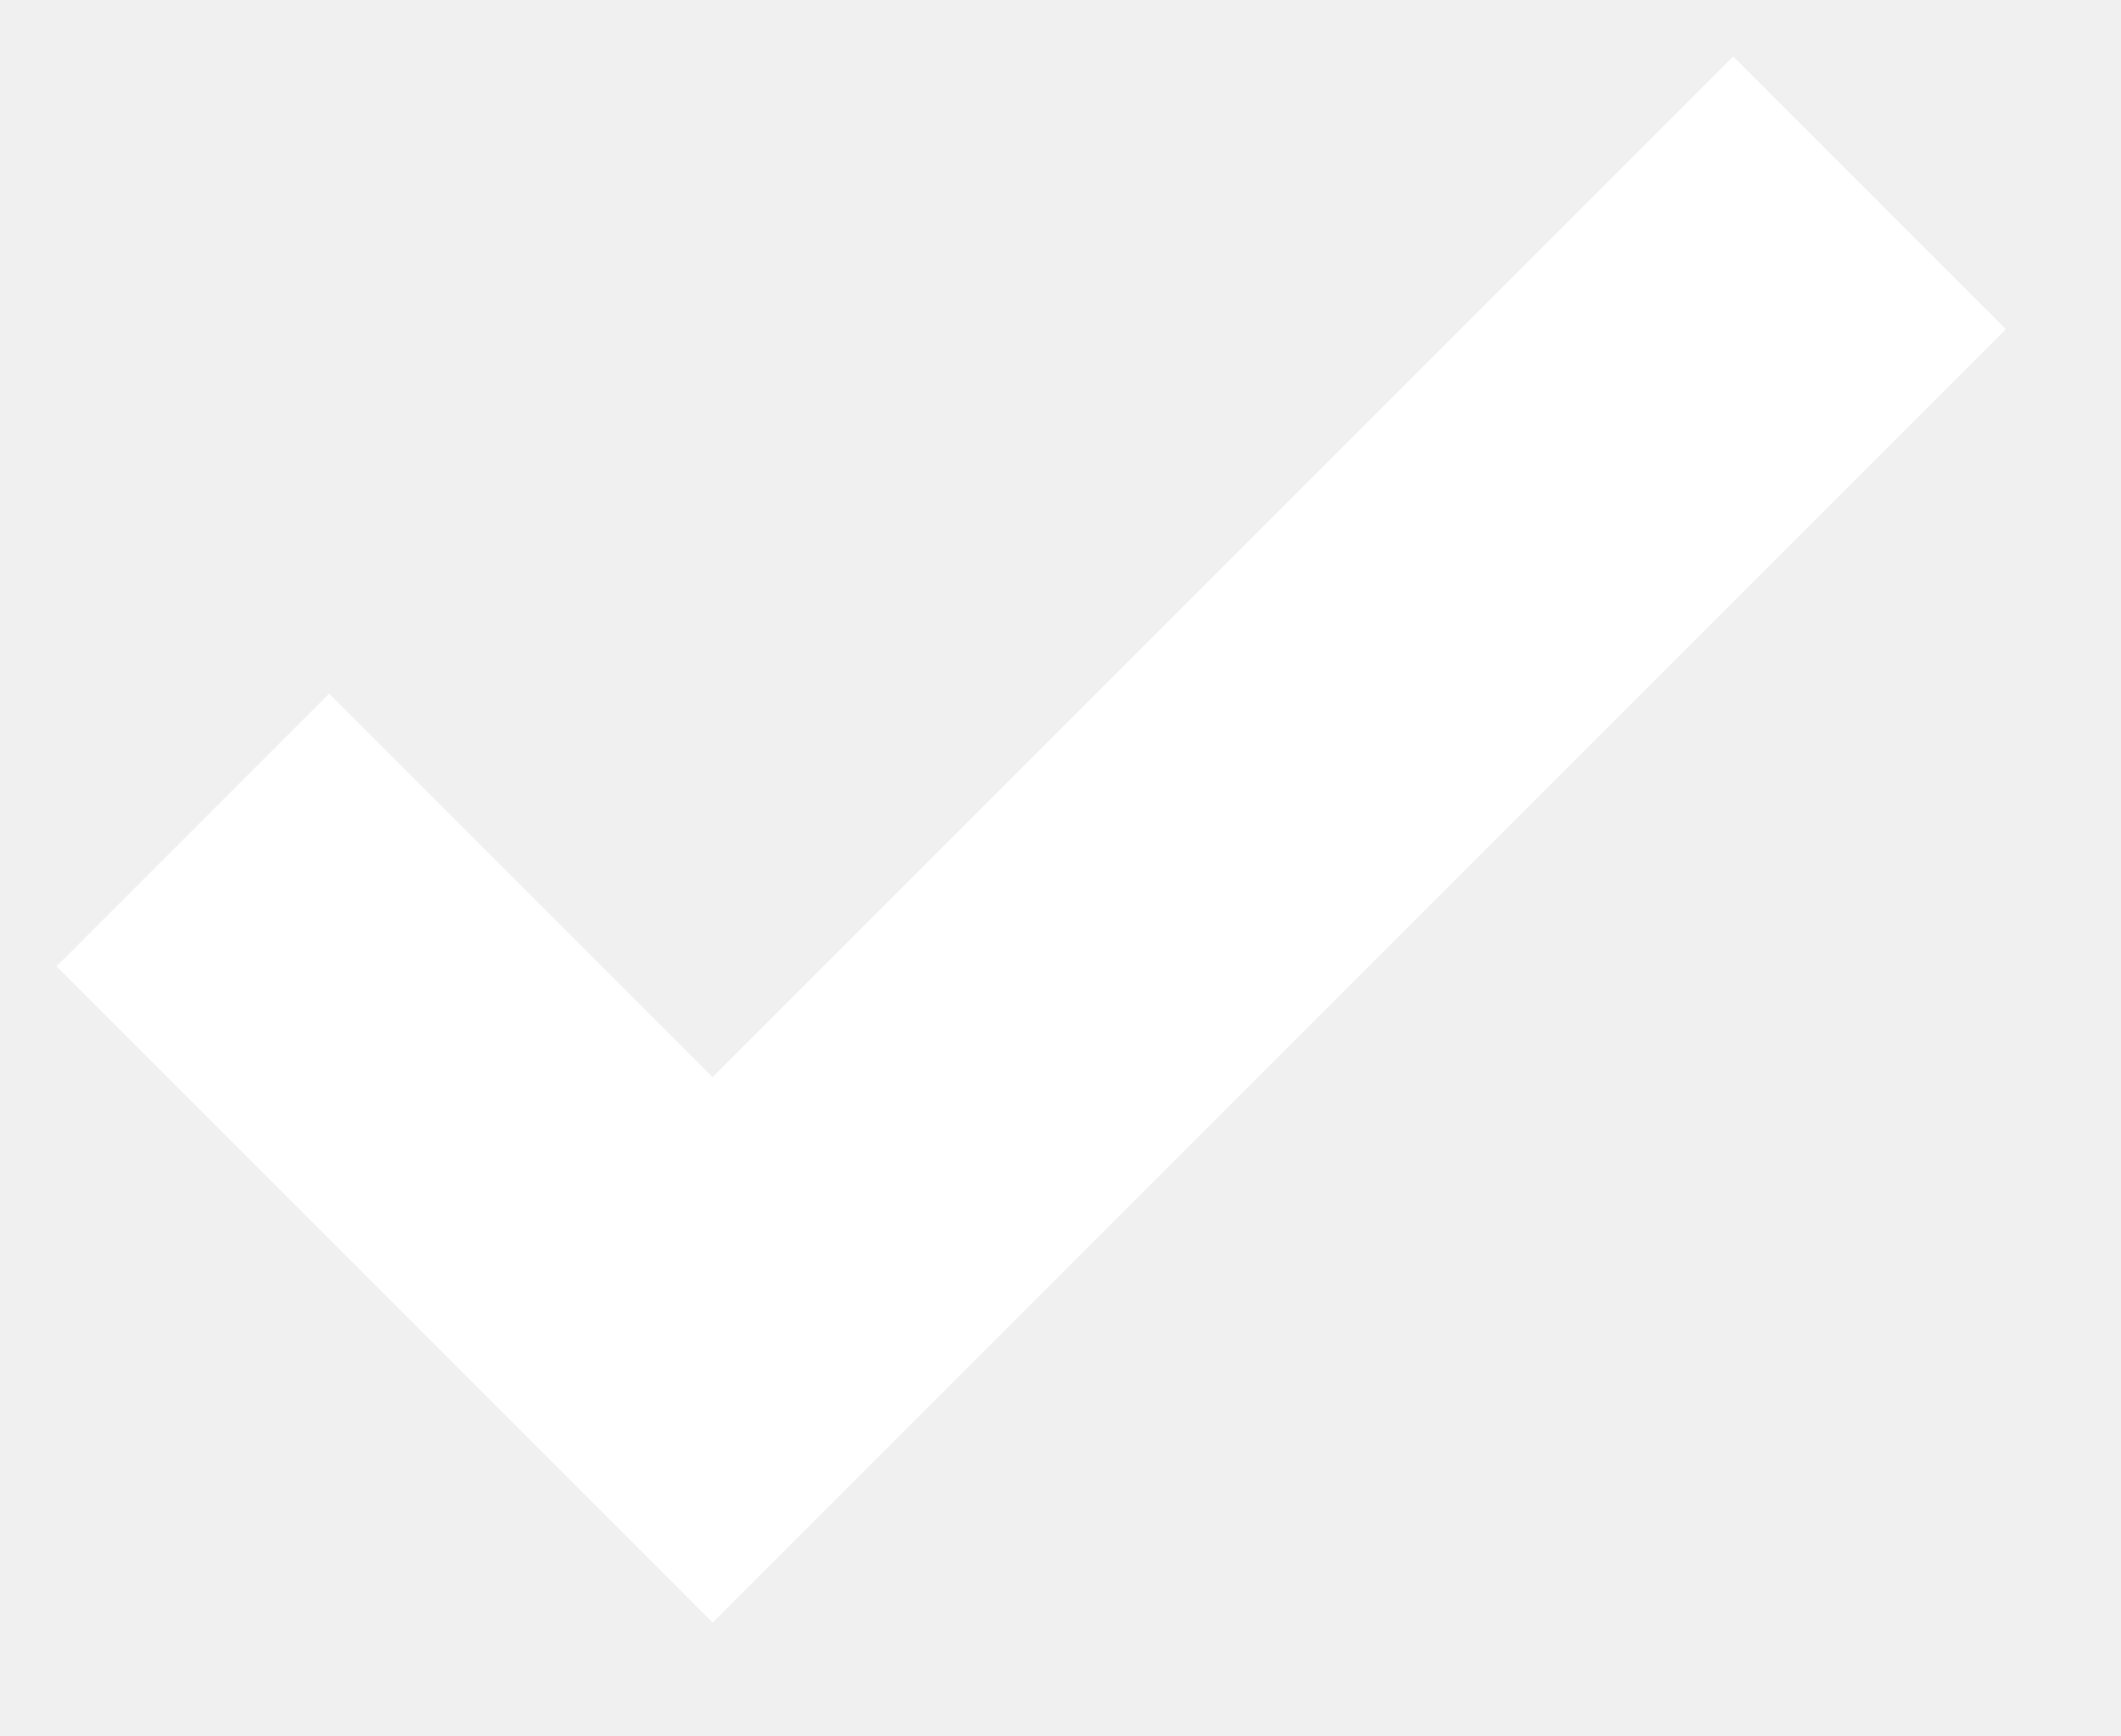
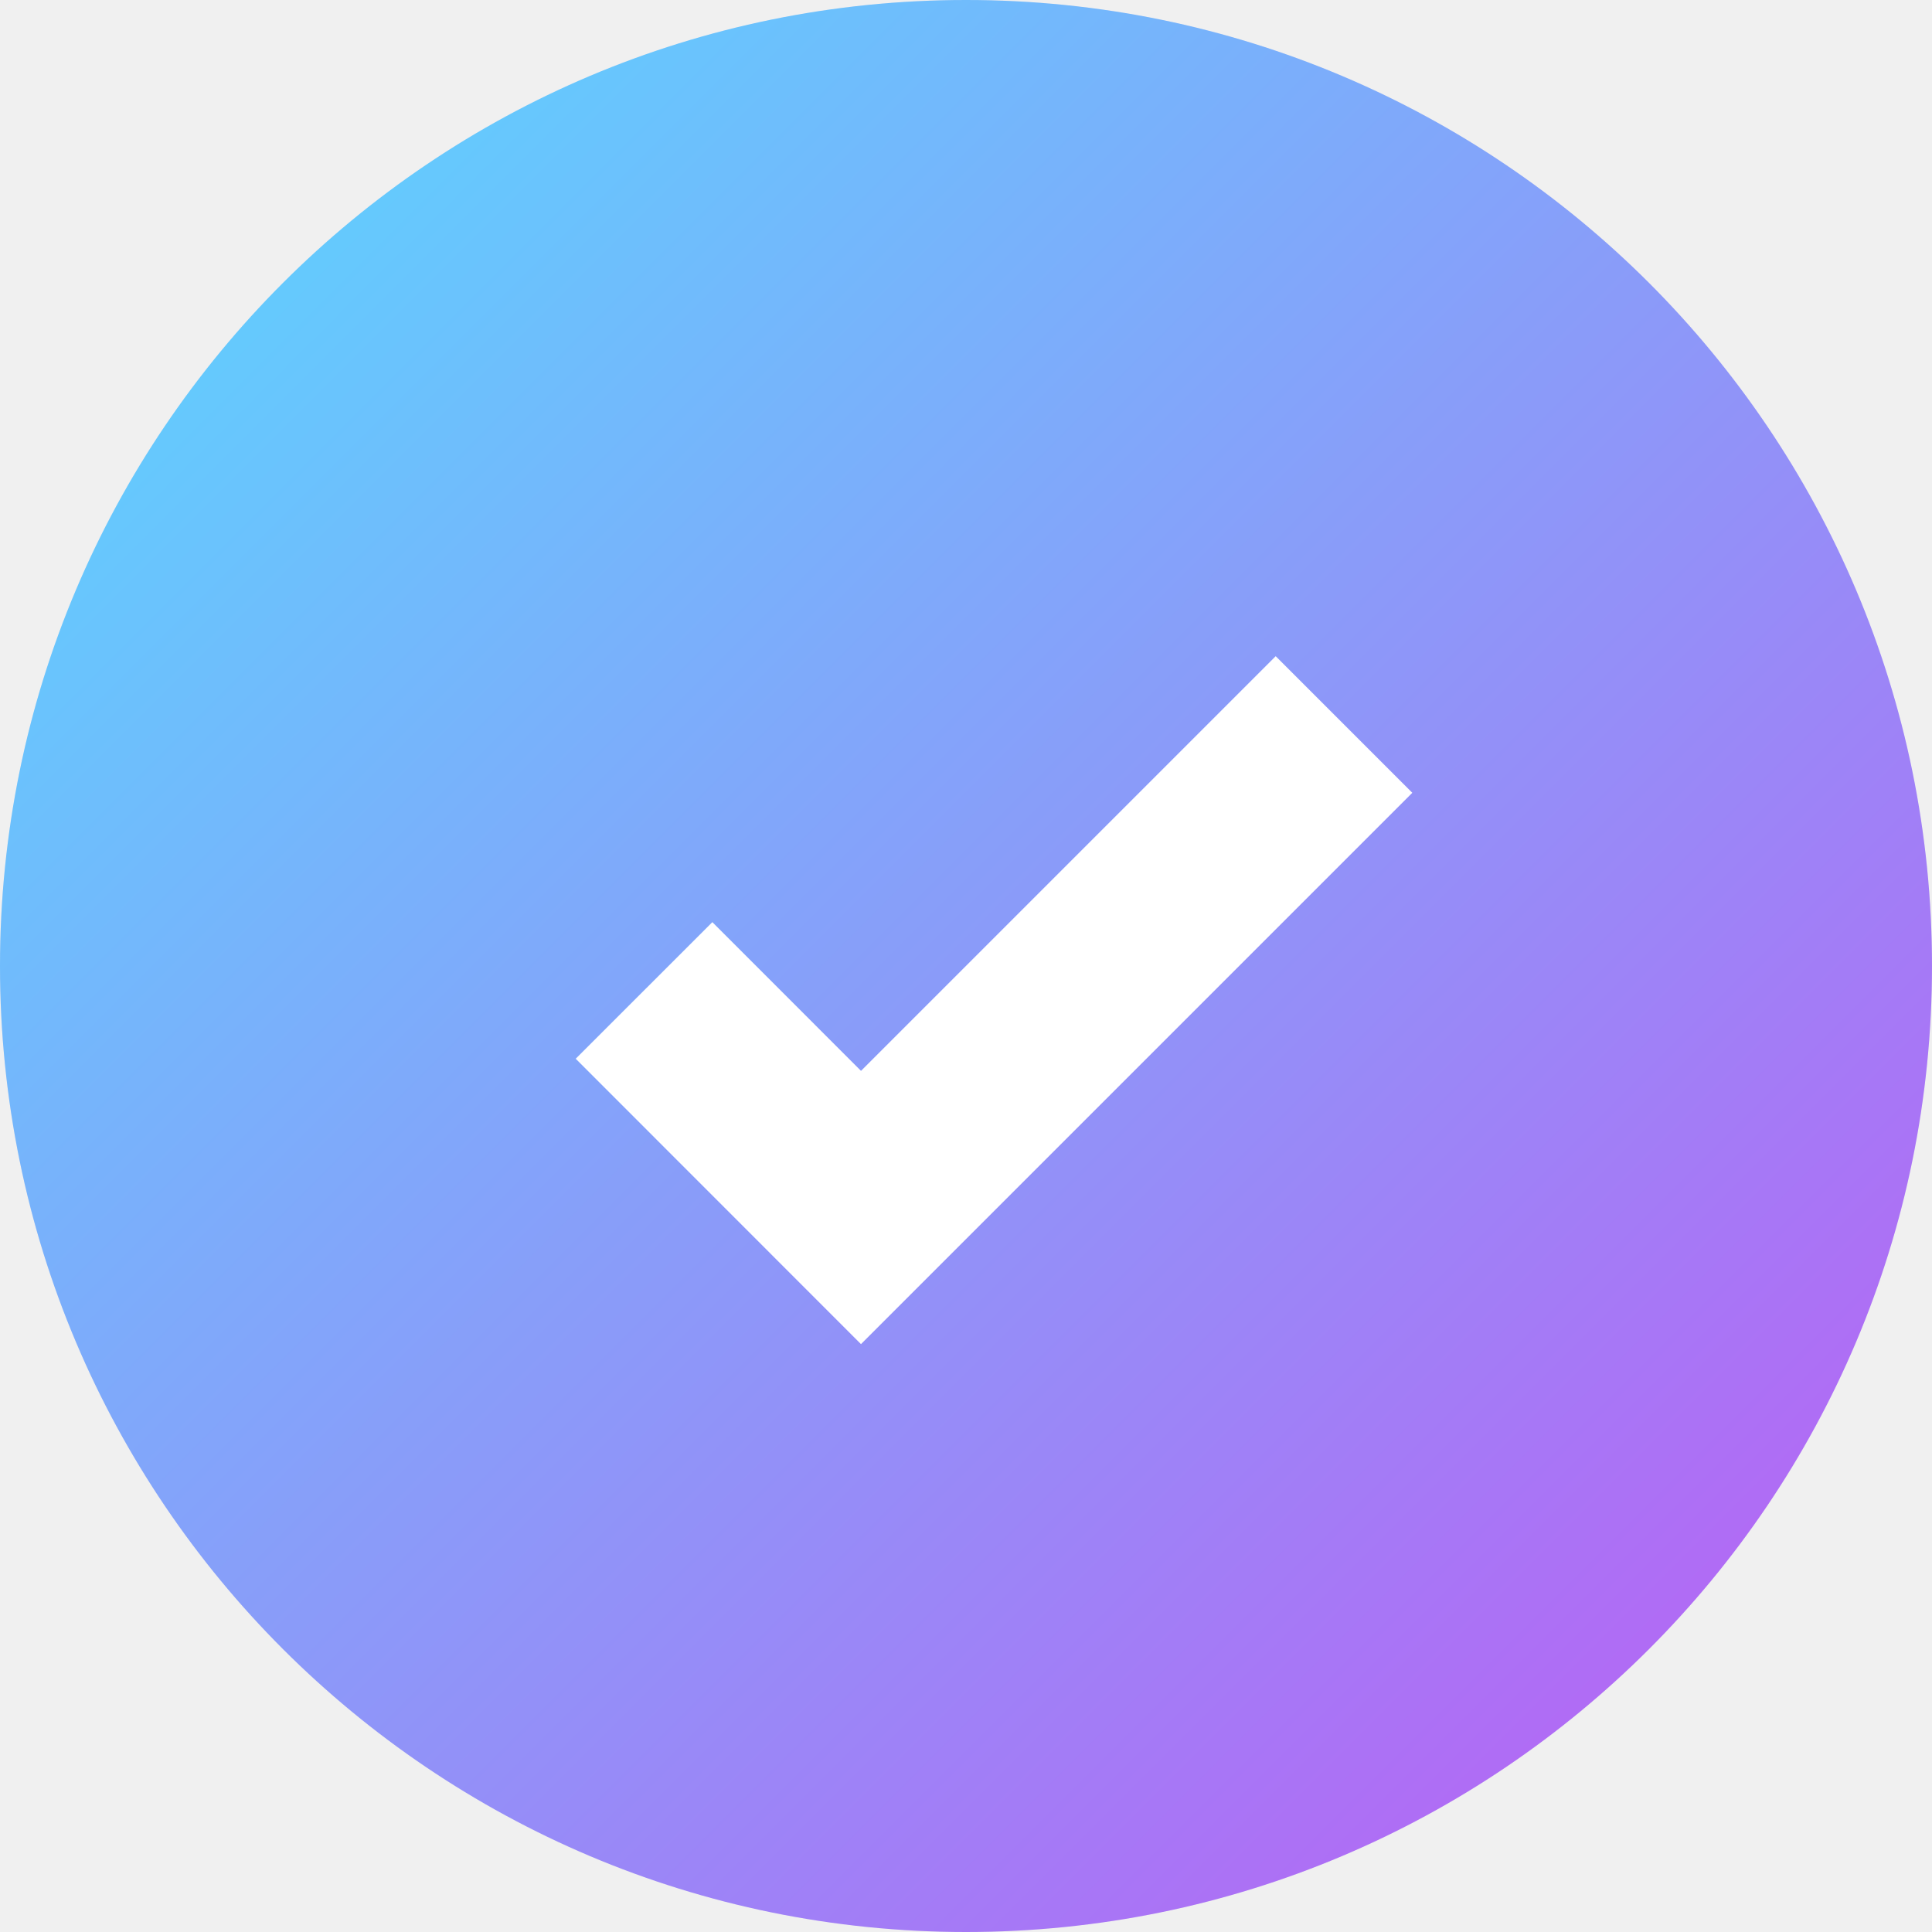
- <svg xmlns="http://www.w3.org/2000/svg" width="11" height="9">
-   <path fill="none" stroke="#FFF" stroke-width="2" d="M1 4.304L3.696 7l6-6" />
+ <svg xmlns="http://www.w3.org/2000/svg" width="20" height="20" viewBox="0 0 20 20" fill="none">
+   <circle cx="10" cy="10" r="9.5" fill="white" stroke="#E3E4F1" />
+   <circle cx="10" cy="10" r="10" fill="url(#paint0_linear_0_371)" />
+   <path d="M6.667 10.253L8.913 12.5L13.913 7.5" stroke="white" stroke-width="2" />
+   <defs>
+     <linearGradient id="paint0_linear_0_371" x1="-10" y1="10" x2="10" y2="30" gradientUnits="userSpaceOnUse">
+       <stop stop-color="#55DDFF" />
+       <stop offset="1" stop-color="#C058F3" />
+     </linearGradient>
+   </defs>
</svg>
